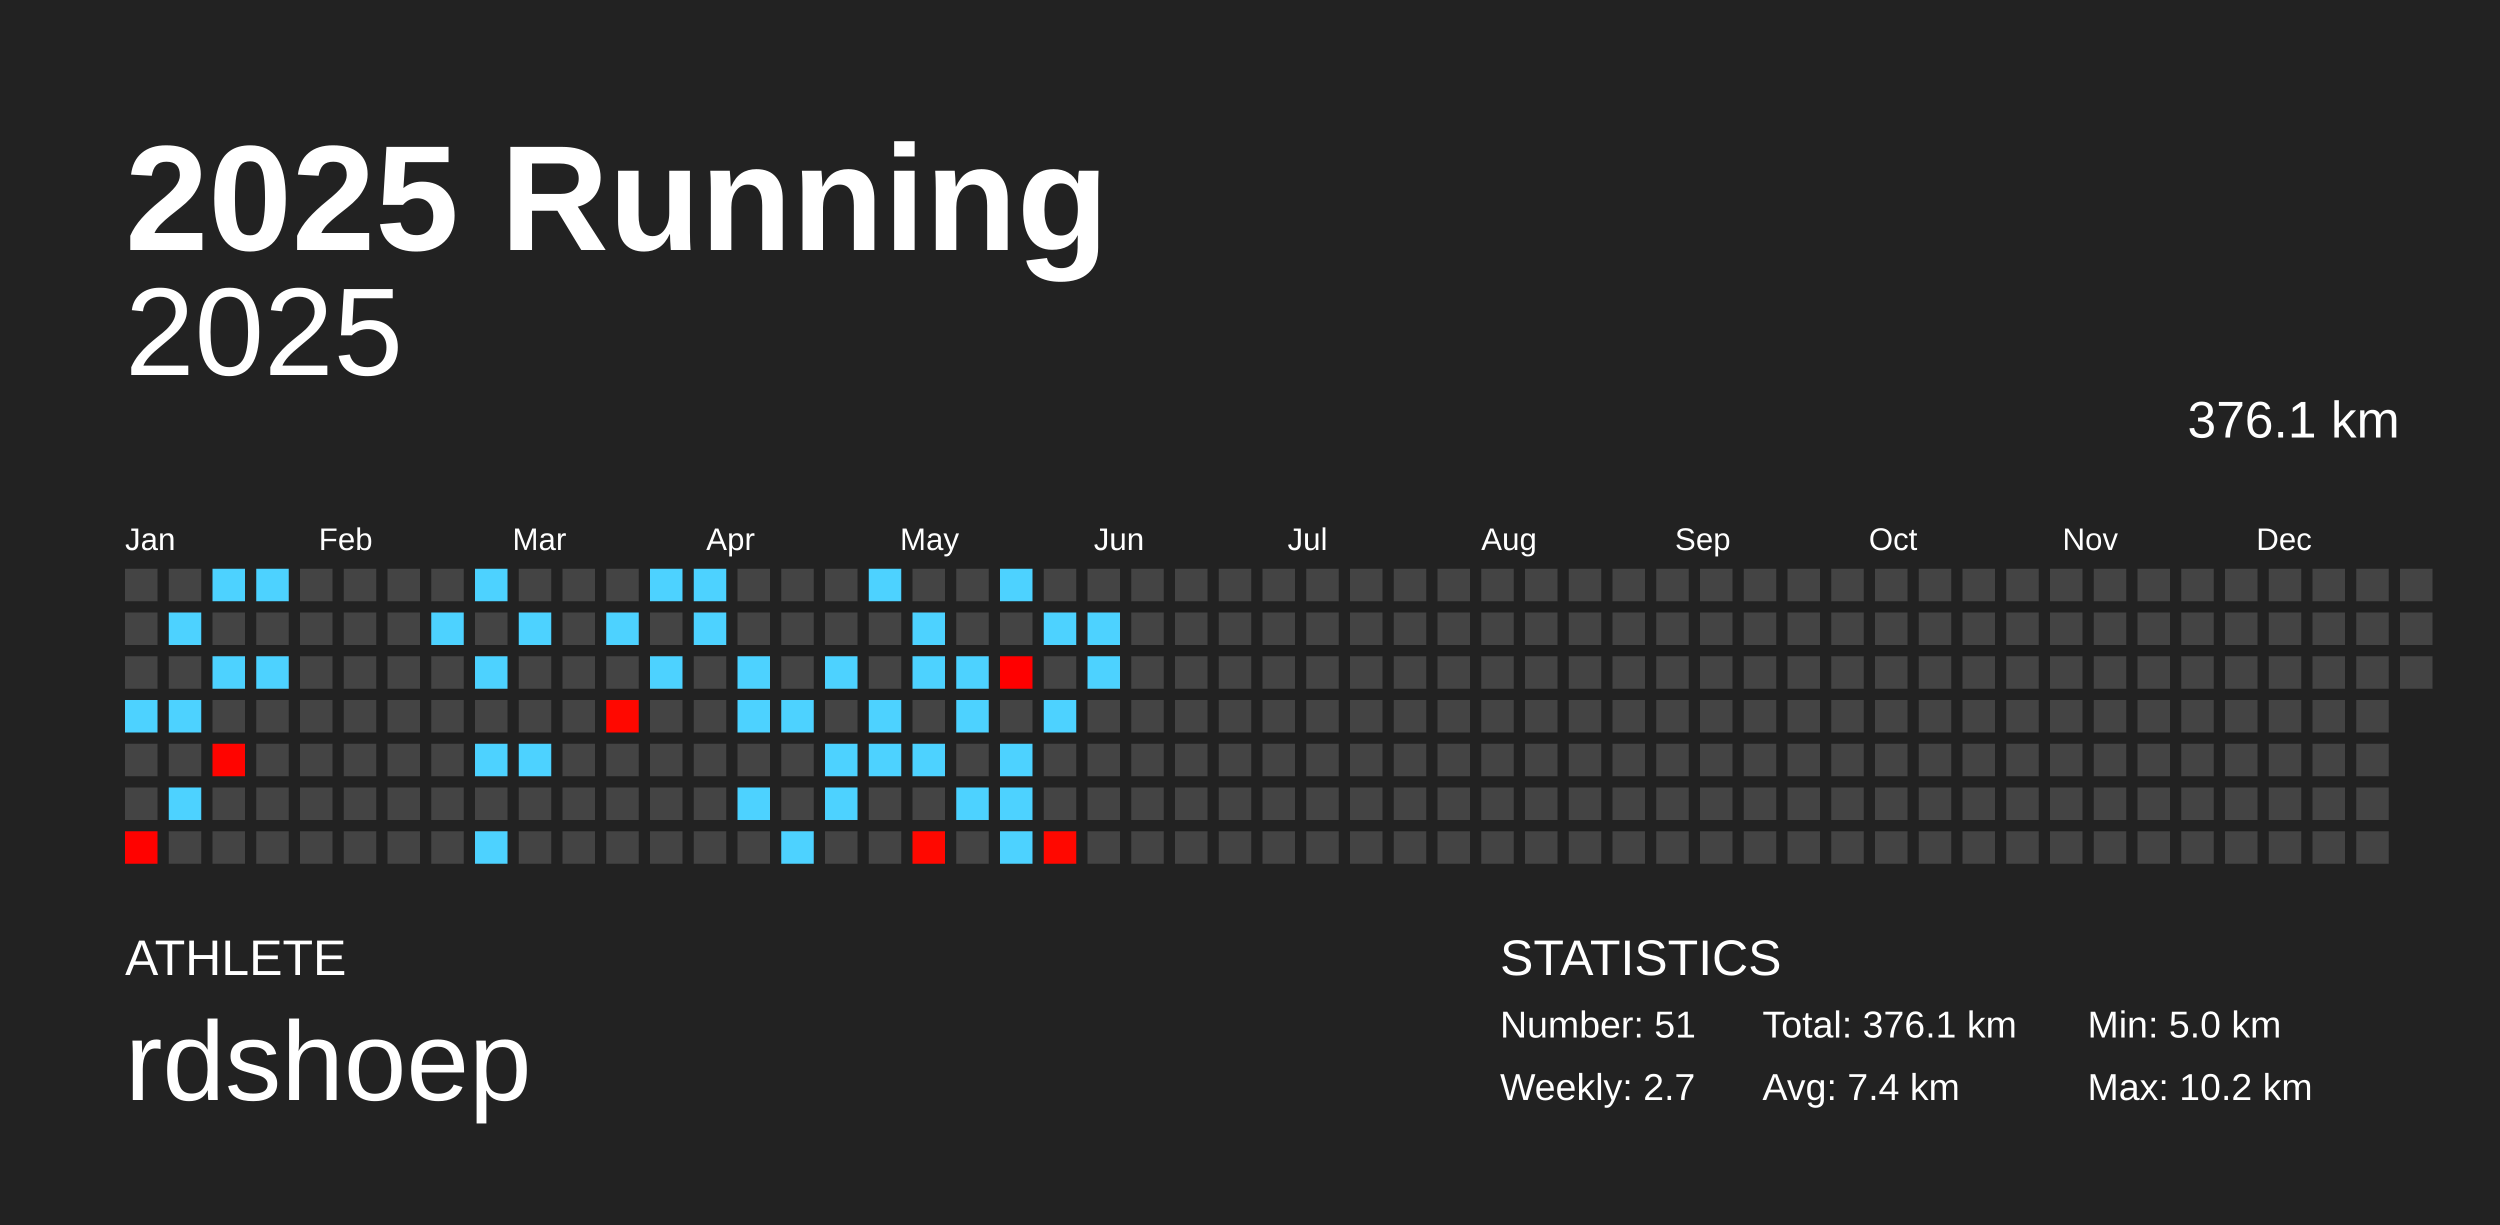
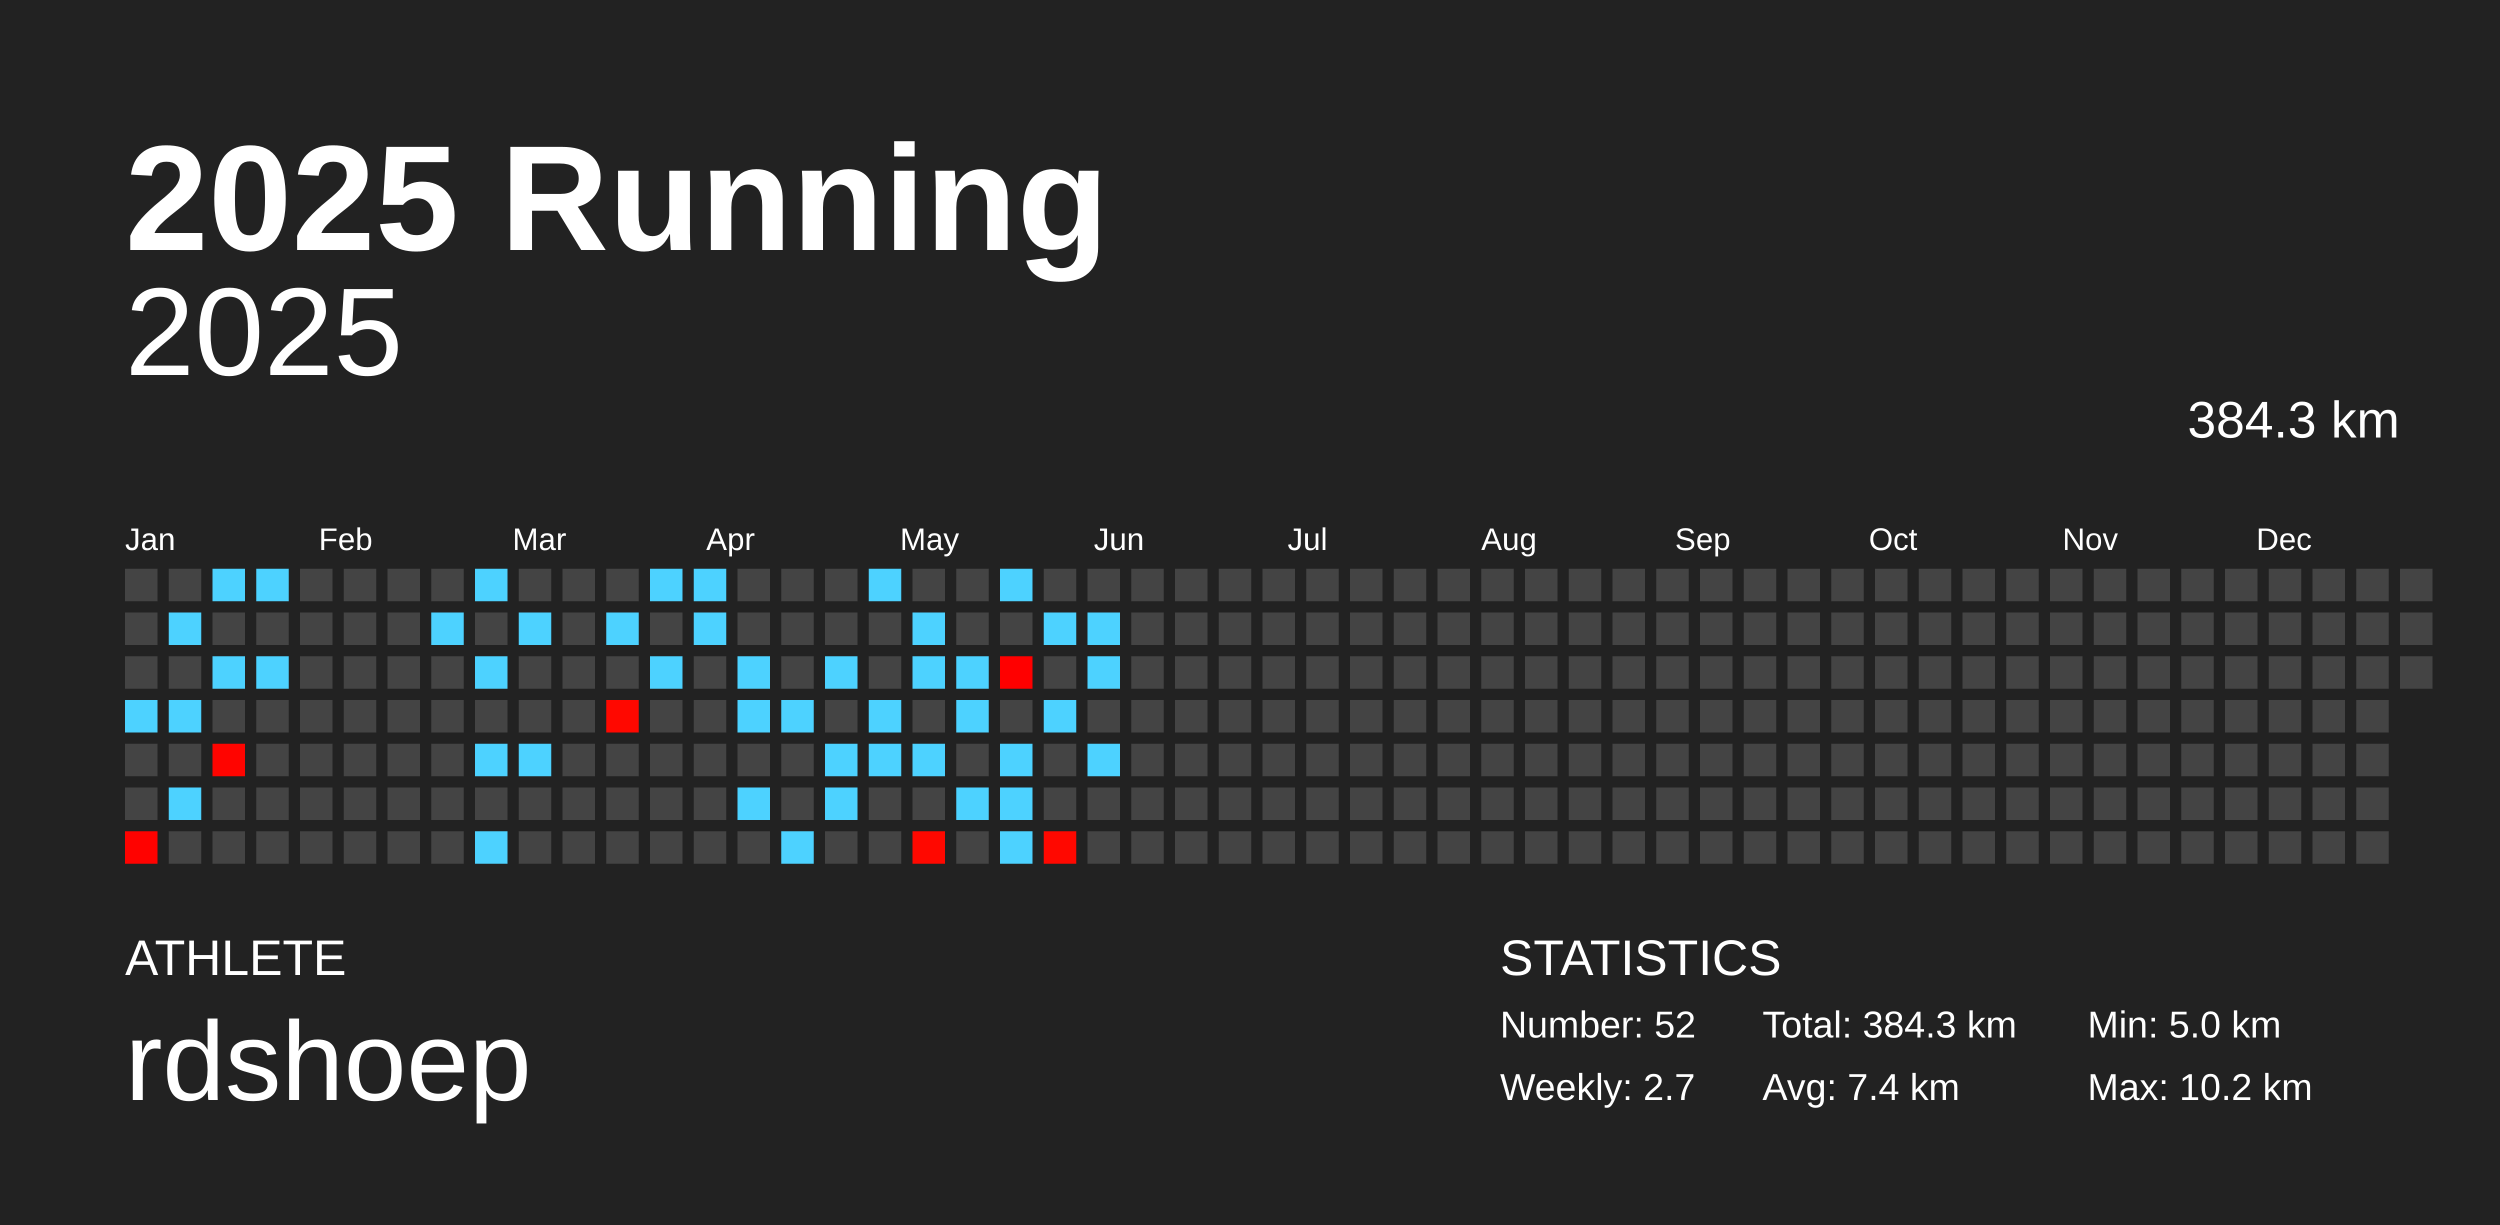
<svg xmlns="http://www.w3.org/2000/svg" baseProfile="full" height="98mm" version="1.1" viewBox="0,0,200,98" width="200mm">
  <defs />
  <rect fill="#222222" height="98" width="200" x="0" y="0" />
  <text fill="#FFFFFF" style="font-size:12px; font-family:Arial; font-weight:bold;" x="10" y="20">2025 Running</text>
  <text fill="#FFFFFF" style="font-size:4px; font-family:Arial" x="10" y="78">ATHLETE</text>
  <text fill="#FFFFFF" style="font-size:9px; font-family:Arial" x="10" y="88">rdshoep</text>
  <text fill="#FFFFFF" style="font-size:4px; font-family:Arial" x="120" y="78">STATISTICS</text>
-   <text fill="#FFFFFF" style="font-size:3px; font-family:Arial" x="120" y="83">Number: 51</text>
+   <text fill="#FFFFFF" style="font-size:3px; font-family:Arial" x="120" y="83">Number: 52</text>
  <text fill="#FFFFFF" style="font-size:3px; font-family:Arial" x="120" y="88">Weekly: 2.7</text>
-   <text fill="#FFFFFF" style="font-size:3px; font-family:Arial" x="141" y="83">Total: 376.1 km</text>
+   <text fill="#FFFFFF" style="font-size:3px; font-family:Arial" x="141" y="83">Total: 384.3 km</text>
  <text fill="#FFFFFF" style="font-size:3px; font-family:Arial" x="141" y="88">Avg: 7.4 km</text>
  <text fill="#FFFFFF" style="font-size:3px; font-family:Arial" x="167" y="83">Min: 5.0 km</text>
  <text fill="#FFFFFF" style="font-size:3px; font-family:Arial" x="167" y="88">Max: 10.2 km</text>
  <text alignment-baseline="hanging" fill="#FFFFFF" style="font-size:10.0px; font-family:Arial;" x="10" y="30">2025</text>
-   <text alignment-baseline="hanging" fill="#FFFFFF" style="font-size:4.125px; font-family:Arial;" x="175" y="35">376.1 km</text>
+   <text alignment-baseline="hanging" fill="#FFFFFF" style="font-size:4.125px; font-family:Arial;" x="175" y="35">384.3 km</text>
  <text fill="#FFFFFF" style="font-size:2.5px; font-family:Arial" x="10.0" y="44">Jan</text>
  <text fill="#FFFFFF" style="font-size:2.5px; font-family:Arial" x="25.5" y="44">Feb</text>
  <text fill="#FFFFFF" style="font-size:2.5px; font-family:Arial" x="41.0" y="44">Mar</text>
  <text fill="#FFFFFF" style="font-size:2.5px; font-family:Arial" x="56.5" y="44">Apr</text>
  <text fill="#FFFFFF" style="font-size:2.5px; font-family:Arial" x="72.0" y="44">May</text>
  <text fill="#FFFFFF" style="font-size:2.5px; font-family:Arial" x="87.5" y="44">Jun</text>
  <text fill="#FFFFFF" style="font-size:2.5px; font-family:Arial" x="103.0" y="44">Jul</text>
  <text fill="#FFFFFF" style="font-size:2.5px; font-family:Arial" x="118.5" y="44">Aug</text>
  <text fill="#FFFFFF" style="font-size:2.5px; font-family:Arial" x="134.0" y="44">Sep</text>
  <text fill="#FFFFFF" style="font-size:2.5px; font-family:Arial" x="149.5" y="44">Oct</text>
  <text fill="#FFFFFF" style="font-size:2.5px; font-family:Arial" x="165.0" y="44">Nov</text>
  <text fill="#FFFFFF" style="font-size:2.5px; font-family:Arial" x="180.5" y="44">Dec</text>
  <rect fill="#444444" height="2.6" width="2.6" x="10.0" y="45.5" />
  <rect fill="#444444" height="2.6" width="2.6" x="10.0" y="49.0" />
  <rect fill="#444444" height="2.6" width="2.6" x="10.0" y="52.5" />
  <rect fill="#4dd2ff" height="2.6" width="2.6" x="10.0" y="56.0" />
  <rect fill="#444444" height="2.6" width="2.6" x="10.0" y="59.5" />
  <rect fill="#444444" height="2.6" width="2.6" x="10.0" y="63.0" />
  <rect fill="#ff0200" height="2.6" width="2.6" x="10.0" y="66.5" />
  <rect fill="#444444" height="2.6" width="2.6" x="13.5" y="45.5" />
  <rect fill="#4dd2ff" height="2.6" width="2.6" x="13.5" y="49.0" />
  <rect fill="#444444" height="2.6" width="2.6" x="13.5" y="52.5" />
  <rect fill="#4dd2ff" height="2.6" width="2.6" x="13.5" y="56.0" />
  <rect fill="#444444" height="2.6" width="2.6" x="13.5" y="59.5" />
  <rect fill="#4dd2ff" height="2.6" width="2.6" x="13.5" y="63.0" />
  <rect fill="#444444" height="2.6" width="2.6" x="13.5" y="66.5" />
  <rect fill="#4dd2ff" height="2.6" width="2.6" x="17.0" y="45.5" />
  <rect fill="#444444" height="2.6" width="2.6" x="17.0" y="49.0" />
  <rect fill="#4dd2ff" height="2.6" width="2.6" x="17.0" y="52.5" />
  <rect fill="#444444" height="2.6" width="2.6" x="17.0" y="56.0" />
  <rect fill="#ff0400" height="2.6" width="2.6" x="17.0" y="59.5" />
  <rect fill="#444444" height="2.6" width="2.6" x="17.0" y="63.0" />
  <rect fill="#444444" height="2.6" width="2.6" x="17.0" y="66.5" />
  <rect fill="#4dd2ff" height="2.6" width="2.6" x="20.5" y="45.5" />
  <rect fill="#444444" height="2.6" width="2.6" x="20.5" y="49.0" />
  <rect fill="#4dd2ff" height="2.6" width="2.6" x="20.5" y="52.5" />
  <rect fill="#444444" height="2.6" width="2.6" x="20.5" y="56.0" />
  <rect fill="#444444" height="2.6" width="2.6" x="20.5" y="59.5" />
  <rect fill="#444444" height="2.6" width="2.6" x="20.5" y="63.0" />
  <rect fill="#444444" height="2.6" width="2.6" x="20.5" y="66.5" />
  <rect fill="#444444" height="2.6" width="2.6" x="24.0" y="45.5" />
  <rect fill="#444444" height="2.6" width="2.6" x="24.0" y="49.0" />
  <rect fill="#444444" height="2.6" width="2.6" x="24.0" y="52.5" />
  <rect fill="#444444" height="2.6" width="2.6" x="24.0" y="56.0" />
  <rect fill="#444444" height="2.6" width="2.6" x="24.0" y="59.5" />
  <rect fill="#444444" height="2.6" width="2.6" x="24.0" y="63.0" />
  <rect fill="#444444" height="2.6" width="2.6" x="24.0" y="66.5" />
  <rect fill="#444444" height="2.6" width="2.6" x="27.5" y="45.5" />
  <rect fill="#444444" height="2.6" width="2.6" x="27.5" y="49.0" />
  <rect fill="#444444" height="2.6" width="2.6" x="27.5" y="52.5" />
  <rect fill="#444444" height="2.6" width="2.6" x="27.5" y="56.0" />
  <rect fill="#444444" height="2.6" width="2.6" x="27.5" y="59.5" />
  <rect fill="#444444" height="2.6" width="2.6" x="27.5" y="63.0" />
  <rect fill="#444444" height="2.6" width="2.6" x="27.5" y="66.5" />
  <rect fill="#444444" height="2.6" width="2.6" x="31.0" y="45.5" />
  <rect fill="#444444" height="2.6" width="2.6" x="31.0" y="49.0" />
  <rect fill="#444444" height="2.6" width="2.6" x="31.0" y="52.5" />
  <rect fill="#444444" height="2.6" width="2.6" x="31.0" y="56.0" />
  <rect fill="#444444" height="2.6" width="2.6" x="31.0" y="59.5" />
  <rect fill="#444444" height="2.6" width="2.6" x="31.0" y="63.0" />
  <rect fill="#444444" height="2.6" width="2.6" x="31.0" y="66.5" />
  <rect fill="#444444" height="2.6" width="2.6" x="34.5" y="45.5" />
  <rect fill="#4dd2ff" height="2.6" width="2.6" x="34.5" y="49.0" />
  <rect fill="#444444" height="2.6" width="2.6" x="34.5" y="52.5" />
  <rect fill="#444444" height="2.6" width="2.6" x="34.5" y="56.0" />
  <rect fill="#444444" height="2.6" width="2.6" x="34.5" y="59.5" />
  <rect fill="#444444" height="2.6" width="2.6" x="34.5" y="63.0" />
  <rect fill="#444444" height="2.6" width="2.6" x="34.5" y="66.5" />
  <rect fill="#4dd2ff" height="2.6" width="2.6" x="38.0" y="45.5" />
  <rect fill="#444444" height="2.6" width="2.6" x="38.0" y="49.0" />
  <rect fill="#4dd2ff" height="2.6" width="2.6" x="38.0" y="52.5" />
  <rect fill="#444444" height="2.6" width="2.6" x="38.0" y="56.0" />
  <rect fill="#4dd2ff" height="2.6" width="2.6" x="38.0" y="59.5" />
  <rect fill="#444444" height="2.6" width="2.6" x="38.0" y="63.0" />
  <rect fill="#4dd2ff" height="2.6" width="2.6" x="38.0" y="66.5" />
  <rect fill="#444444" height="2.6" width="2.6" x="41.5" y="45.5" />
  <rect fill="#4dd2ff" height="2.6" width="2.6" x="41.5" y="49.0" />
  <rect fill="#444444" height="2.6" width="2.6" x="41.5" y="52.5" />
  <rect fill="#444444" height="2.6" width="2.6" x="41.5" y="56.0" />
  <rect fill="#4dd2ff" height="2.6" width="2.6" x="41.5" y="59.5" />
  <rect fill="#444444" height="2.6" width="2.6" x="41.5" y="63.0" />
  <rect fill="#444444" height="2.6" width="2.6" x="41.5" y="66.5" />
  <rect fill="#444444" height="2.6" width="2.6" x="45.0" y="45.5" />
  <rect fill="#444444" height="2.6" width="2.6" x="45.0" y="49.0" />
  <rect fill="#444444" height="2.6" width="2.6" x="45.0" y="52.5" />
  <rect fill="#444444" height="2.6" width="2.6" x="45.0" y="56.0" />
  <rect fill="#444444" height="2.6" width="2.6" x="45.0" y="59.5" />
  <rect fill="#444444" height="2.6" width="2.6" x="45.0" y="63.0" />
  <rect fill="#444444" height="2.6" width="2.6" x="45.0" y="66.5" />
  <rect fill="#444444" height="2.6" width="2.6" x="48.5" y="45.5" />
  <rect fill="#4dd2ff" height="2.6" width="2.6" x="48.5" y="49.0" />
  <rect fill="#444444" height="2.6" width="2.6" x="48.5" y="52.5" />
  <rect fill="#ff0800" height="2.6" width="2.6" x="48.5" y="56.0" />
  <rect fill="#444444" height="2.6" width="2.6" x="48.5" y="59.5" />
  <rect fill="#444444" height="2.6" width="2.6" x="48.5" y="63.0" />
  <rect fill="#444444" height="2.6" width="2.6" x="48.5" y="66.5" />
  <rect fill="#4dd2ff" height="2.6" width="2.6" x="52.0" y="45.5" />
  <rect fill="#444444" height="2.6" width="2.6" x="52.0" y="49.0" />
  <rect fill="#4dd2ff" height="2.6" width="2.6" x="52.0" y="52.5" />
  <rect fill="#444444" height="2.6" width="2.6" x="52.0" y="56.0" />
  <rect fill="#444444" height="2.6" width="2.6" x="52.0" y="59.5" />
  <rect fill="#444444" height="2.6" width="2.6" x="52.0" y="63.0" />
  <rect fill="#444444" height="2.6" width="2.6" x="52.0" y="66.5" />
  <rect fill="#4dd2ff" height="2.6" width="2.6" x="55.5" y="45.5" />
  <rect fill="#4dd2ff" height="2.6" width="2.6" x="55.5" y="49.0" />
  <rect fill="#444444" height="2.6" width="2.6" x="55.5" y="52.5" />
  <rect fill="#444444" height="2.6" width="2.6" x="55.5" y="56.0" />
  <rect fill="#444444" height="2.6" width="2.6" x="55.5" y="59.5" />
  <rect fill="#444444" height="2.6" width="2.6" x="55.5" y="63.0" />
  <rect fill="#444444" height="2.6" width="2.6" x="55.5" y="66.5" />
  <rect fill="#444444" height="2.6" width="2.6" x="59.0" y="45.5" />
  <rect fill="#444444" height="2.6" width="2.6" x="59.0" y="49.0" />
  <rect fill="#4dd2ff" height="2.6" width="2.6" x="59.0" y="52.5" />
  <rect fill="#4dd2ff" height="2.6" width="2.6" x="59.0" y="56.0" />
  <rect fill="#444444" height="2.6" width="2.6" x="59.0" y="59.5" />
  <rect fill="#4dd2ff" height="2.6" width="2.6" x="59.0" y="63.0" />
  <rect fill="#444444" height="2.6" width="2.6" x="59.0" y="66.5" />
  <rect fill="#444444" height="2.6" width="2.6" x="62.5" y="45.5" />
  <rect fill="#444444" height="2.6" width="2.6" x="62.5" y="49.0" />
  <rect fill="#444444" height="2.6" width="2.6" x="62.5" y="52.5" />
  <rect fill="#4dd2ff" height="2.6" width="2.6" x="62.5" y="56.0" />
  <rect fill="#444444" height="2.6" width="2.6" x="62.5" y="59.5" />
  <rect fill="#444444" height="2.6" width="2.6" x="62.5" y="63.0" />
  <rect fill="#4dd2ff" height="2.6" width="2.6" x="62.5" y="66.5" />
  <rect fill="#444444" height="2.6" width="2.6" x="66.0" y="45.5" />
  <rect fill="#444444" height="2.6" width="2.6" x="66.0" y="49.0" />
  <rect fill="#4dd2ff" height="2.6" width="2.6" x="66.0" y="52.5" />
  <rect fill="#444444" height="2.6" width="2.6" x="66.0" y="56.0" />
  <rect fill="#4dd2ff" height="2.6" width="2.6" x="66.0" y="59.5" />
  <rect fill="#4dd2ff" height="2.6" width="2.6" x="66.0" y="63.0" />
  <rect fill="#444444" height="2.6" width="2.6" x="66.0" y="66.5" />
  <rect fill="#4dd2ff" height="2.6" width="2.6" x="69.5" y="45.5" />
  <rect fill="#444444" height="2.6" width="2.6" x="69.5" y="49.0" />
  <rect fill="#444444" height="2.6" width="2.6" x="69.5" y="52.5" />
  <rect fill="#4dd2ff" height="2.6" width="2.6" x="69.5" y="56.0" />
  <rect fill="#4dd2ff" height="2.6" width="2.6" x="69.5" y="59.5" />
  <rect fill="#444444" height="2.6" width="2.6" x="69.5" y="63.0" />
  <rect fill="#444444" height="2.6" width="2.6" x="69.5" y="66.5" />
  <rect fill="#444444" height="2.6" width="2.6" x="73.0" y="45.5" />
  <rect fill="#4dd2ff" height="2.6" width="2.6" x="73.0" y="49.0" />
  <rect fill="#4dd2ff" height="2.6" width="2.6" x="73.0" y="52.5" />
  <rect fill="#444444" height="2.6" width="2.6" x="73.0" y="56.0" />
  <rect fill="#4dd2ff" height="2.6" width="2.6" x="73.0" y="59.5" />
  <rect fill="#444444" height="2.6" width="2.6" x="73.0" y="63.0" />
  <rect fill="#ff0800" height="2.6" width="2.6" x="73.0" y="66.5" />
  <rect fill="#444444" height="2.6" width="2.6" x="76.5" y="45.5" />
  <rect fill="#444444" height="2.6" width="2.6" x="76.5" y="49.0" />
  <rect fill="#4dd2ff" height="2.6" width="2.6" x="76.5" y="52.5" />
  <rect fill="#4dd2ff" height="2.6" width="2.6" x="76.5" y="56.0" />
  <rect fill="#444444" height="2.6" width="2.6" x="76.5" y="59.5" />
  <rect fill="#4dd2ff" height="2.6" width="2.6" x="76.5" y="63.0" />
  <rect fill="#444444" height="2.6" width="2.6" x="76.5" y="66.5" />
  <rect fill="#4dd2ff" height="2.6" width="2.6" x="80.0" y="45.5" />
  <rect fill="#444444" height="2.6" width="2.6" x="80.0" y="49.0" />
  <rect fill="#ff0000" height="2.6" width="2.6" x="80.0" y="52.5" />
  <rect fill="#444444" height="2.6" width="2.6" x="80.0" y="56.0" />
  <rect fill="#4dd2ff" height="2.6" width="2.6" x="80.0" y="59.5" />
  <rect fill="#4dd2ff" height="2.6" width="2.6" x="80.0" y="63.0" />
  <rect fill="#4dd2ff" height="2.6" width="2.6" x="80.0" y="66.5" />
  <rect fill="#444444" height="2.6" width="2.6" x="83.5" y="45.5" />
  <rect fill="#4dd2ff" height="2.6" width="2.6" x="83.5" y="49.0" />
  <rect fill="#444444" height="2.6" width="2.6" x="83.5" y="52.5" />
  <rect fill="#4dd2ff" height="2.6" width="2.6" x="83.5" y="56.0" />
  <rect fill="#444444" height="2.6" width="2.6" x="83.5" y="59.5" />
  <rect fill="#444444" height="2.6" width="2.6" x="83.5" y="63.0" />
  <rect fill="#ff0800" height="2.6" width="2.6" x="83.5" y="66.5" />
  <rect fill="#444444" height="2.6" width="2.6" x="87.0" y="45.5" />
  <rect fill="#4dd2ff" height="2.6" width="2.6" x="87.0" y="49.0" />
  <rect fill="#4dd2ff" height="2.6" width="2.6" x="87.0" y="52.5" />
  <rect fill="#444444" height="2.6" width="2.6" x="87.0" y="56.0" />
-   <rect fill="#444444" height="2.6" width="2.6" x="87.0" y="59.5" />
+   <rect fill="#4dd2ff" height="2.6" width="2.6" x="87.0" y="59.5" />
  <rect fill="#444444" height="2.6" width="2.6" x="87.0" y="63.0" />
  <rect fill="#444444" height="2.6" width="2.6" x="87.0" y="66.5" />
  <rect fill="#444444" height="2.6" width="2.6" x="90.5" y="45.5" />
  <rect fill="#444444" height="2.6" width="2.6" x="90.5" y="49.0" />
  <rect fill="#444444" height="2.6" width="2.6" x="90.5" y="52.5" />
  <rect fill="#444444" height="2.6" width="2.6" x="90.5" y="56.0" />
  <rect fill="#444444" height="2.6" width="2.6" x="90.5" y="59.5" />
  <rect fill="#444444" height="2.6" width="2.6" x="90.5" y="63.0" />
  <rect fill="#444444" height="2.6" width="2.6" x="90.5" y="66.5" />
  <rect fill="#444444" height="2.6" width="2.6" x="94.0" y="45.5" />
  <rect fill="#444444" height="2.6" width="2.6" x="94.0" y="49.0" />
  <rect fill="#444444" height="2.6" width="2.6" x="94.0" y="52.5" />
  <rect fill="#444444" height="2.6" width="2.6" x="94.0" y="56.0" />
  <rect fill="#444444" height="2.6" width="2.6" x="94.0" y="59.5" />
  <rect fill="#444444" height="2.6" width="2.6" x="94.0" y="63.0" />
  <rect fill="#444444" height="2.6" width="2.6" x="94.0" y="66.5" />
  <rect fill="#444444" height="2.6" width="2.6" x="97.5" y="45.5" />
  <rect fill="#444444" height="2.6" width="2.6" x="97.5" y="49.0" />
  <rect fill="#444444" height="2.6" width="2.6" x="97.5" y="52.5" />
  <rect fill="#444444" height="2.6" width="2.6" x="97.5" y="56.0" />
  <rect fill="#444444" height="2.6" width="2.6" x="97.5" y="59.5" />
  <rect fill="#444444" height="2.6" width="2.6" x="97.5" y="63.0" />
  <rect fill="#444444" height="2.6" width="2.6" x="97.5" y="66.5" />
  <rect fill="#444444" height="2.6" width="2.6" x="101.0" y="45.5" />
  <rect fill="#444444" height="2.6" width="2.6" x="101.0" y="49.0" />
  <rect fill="#444444" height="2.6" width="2.6" x="101.0" y="52.5" />
  <rect fill="#444444" height="2.6" width="2.6" x="101.0" y="56.0" />
  <rect fill="#444444" height="2.6" width="2.6" x="101.0" y="59.5" />
  <rect fill="#444444" height="2.6" width="2.6" x="101.0" y="63.0" />
  <rect fill="#444444" height="2.6" width="2.6" x="101.0" y="66.5" />
  <rect fill="#444444" height="2.6" width="2.6" x="104.5" y="45.5" />
  <rect fill="#444444" height="2.6" width="2.6" x="104.5" y="49.0" />
  <rect fill="#444444" height="2.6" width="2.6" x="104.5" y="52.5" />
  <rect fill="#444444" height="2.6" width="2.6" x="104.5" y="56.0" />
  <rect fill="#444444" height="2.6" width="2.6" x="104.5" y="59.5" />
  <rect fill="#444444" height="2.6" width="2.6" x="104.5" y="63.0" />
  <rect fill="#444444" height="2.6" width="2.6" x="104.5" y="66.5" />
  <rect fill="#444444" height="2.6" width="2.6" x="108.0" y="45.5" />
  <rect fill="#444444" height="2.6" width="2.6" x="108.0" y="49.0" />
  <rect fill="#444444" height="2.6" width="2.6" x="108.0" y="52.5" />
  <rect fill="#444444" height="2.6" width="2.6" x="108.0" y="56.0" />
  <rect fill="#444444" height="2.6" width="2.6" x="108.0" y="59.5" />
  <rect fill="#444444" height="2.6" width="2.6" x="108.0" y="63.0" />
  <rect fill="#444444" height="2.6" width="2.6" x="108.0" y="66.5" />
  <rect fill="#444444" height="2.6" width="2.6" x="111.5" y="45.5" />
  <rect fill="#444444" height="2.6" width="2.6" x="111.5" y="49.0" />
  <rect fill="#444444" height="2.6" width="2.6" x="111.5" y="52.5" />
  <rect fill="#444444" height="2.6" width="2.6" x="111.5" y="56.0" />
  <rect fill="#444444" height="2.6" width="2.6" x="111.5" y="59.5" />
  <rect fill="#444444" height="2.6" width="2.6" x="111.5" y="63.0" />
  <rect fill="#444444" height="2.6" width="2.6" x="111.5" y="66.5" />
  <rect fill="#444444" height="2.6" width="2.6" x="115.0" y="45.5" />
  <rect fill="#444444" height="2.6" width="2.6" x="115.0" y="49.0" />
  <rect fill="#444444" height="2.6" width="2.6" x="115.0" y="52.5" />
  <rect fill="#444444" height="2.6" width="2.6" x="115.0" y="56.0" />
  <rect fill="#444444" height="2.6" width="2.6" x="115.0" y="59.5" />
  <rect fill="#444444" height="2.6" width="2.6" x="115.0" y="63.0" />
  <rect fill="#444444" height="2.6" width="2.6" x="115.0" y="66.5" />
  <rect fill="#444444" height="2.6" width="2.6" x="118.5" y="45.5" />
  <rect fill="#444444" height="2.6" width="2.6" x="118.5" y="49.0" />
  <rect fill="#444444" height="2.6" width="2.6" x="118.5" y="52.5" />
  <rect fill="#444444" height="2.6" width="2.6" x="118.5" y="56.0" />
  <rect fill="#444444" height="2.6" width="2.6" x="118.5" y="59.5" />
  <rect fill="#444444" height="2.6" width="2.6" x="118.5" y="63.0" />
  <rect fill="#444444" height="2.6" width="2.6" x="118.5" y="66.5" />
  <rect fill="#444444" height="2.6" width="2.6" x="122.0" y="45.5" />
  <rect fill="#444444" height="2.6" width="2.6" x="122.0" y="49.0" />
  <rect fill="#444444" height="2.6" width="2.6" x="122.0" y="52.5" />
  <rect fill="#444444" height="2.6" width="2.6" x="122.0" y="56.0" />
  <rect fill="#444444" height="2.6" width="2.6" x="122.0" y="59.5" />
  <rect fill="#444444" height="2.6" width="2.6" x="122.0" y="63.0" />
  <rect fill="#444444" height="2.6" width="2.6" x="122.0" y="66.5" />
  <rect fill="#444444" height="2.6" width="2.6" x="125.5" y="45.5" />
  <rect fill="#444444" height="2.6" width="2.6" x="125.5" y="49.0" />
  <rect fill="#444444" height="2.6" width="2.6" x="125.5" y="52.5" />
  <rect fill="#444444" height="2.6" width="2.6" x="125.5" y="56.0" />
  <rect fill="#444444" height="2.6" width="2.6" x="125.5" y="59.5" />
  <rect fill="#444444" height="2.6" width="2.6" x="125.5" y="63.0" />
  <rect fill="#444444" height="2.6" width="2.6" x="125.5" y="66.5" />
  <rect fill="#444444" height="2.6" width="2.6" x="129.0" y="45.5" />
  <rect fill="#444444" height="2.6" width="2.6" x="129.0" y="49.0" />
  <rect fill="#444444" height="2.6" width="2.6" x="129.0" y="52.5" />
  <rect fill="#444444" height="2.6" width="2.6" x="129.0" y="56.0" />
  <rect fill="#444444" height="2.6" width="2.6" x="129.0" y="59.5" />
  <rect fill="#444444" height="2.6" width="2.6" x="129.0" y="63.0" />
  <rect fill="#444444" height="2.6" width="2.6" x="129.0" y="66.5" />
  <rect fill="#444444" height="2.6" width="2.6" x="132.5" y="45.5" />
  <rect fill="#444444" height="2.6" width="2.6" x="132.5" y="49.0" />
  <rect fill="#444444" height="2.6" width="2.6" x="132.5" y="52.5" />
  <rect fill="#444444" height="2.6" width="2.6" x="132.5" y="56.0" />
  <rect fill="#444444" height="2.6" width="2.6" x="132.5" y="59.5" />
  <rect fill="#444444" height="2.6" width="2.6" x="132.5" y="63.0" />
  <rect fill="#444444" height="2.6" width="2.6" x="132.5" y="66.5" />
  <rect fill="#444444" height="2.6" width="2.6" x="136.0" y="45.5" />
  <rect fill="#444444" height="2.6" width="2.6" x="136.0" y="49.0" />
  <rect fill="#444444" height="2.6" width="2.6" x="136.0" y="52.5" />
  <rect fill="#444444" height="2.6" width="2.6" x="136.0" y="56.0" />
  <rect fill="#444444" height="2.6" width="2.6" x="136.0" y="59.5" />
  <rect fill="#444444" height="2.6" width="2.6" x="136.0" y="63.0" />
  <rect fill="#444444" height="2.6" width="2.6" x="136.0" y="66.5" />
  <rect fill="#444444" height="2.6" width="2.6" x="139.5" y="45.5" />
  <rect fill="#444444" height="2.6" width="2.6" x="139.5" y="49.0" />
  <rect fill="#444444" height="2.6" width="2.6" x="139.5" y="52.5" />
  <rect fill="#444444" height="2.6" width="2.6" x="139.5" y="56.0" />
  <rect fill="#444444" height="2.6" width="2.6" x="139.5" y="59.5" />
  <rect fill="#444444" height="2.6" width="2.6" x="139.5" y="63.0" />
  <rect fill="#444444" height="2.6" width="2.6" x="139.5" y="66.5" />
  <rect fill="#444444" height="2.6" width="2.6" x="143.0" y="45.5" />
  <rect fill="#444444" height="2.6" width="2.6" x="143.0" y="49.0" />
  <rect fill="#444444" height="2.6" width="2.6" x="143.0" y="52.5" />
  <rect fill="#444444" height="2.6" width="2.6" x="143.0" y="56.0" />
  <rect fill="#444444" height="2.6" width="2.6" x="143.0" y="59.5" />
  <rect fill="#444444" height="2.6" width="2.6" x="143.0" y="63.0" />
  <rect fill="#444444" height="2.6" width="2.6" x="143.0" y="66.5" />
  <rect fill="#444444" height="2.6" width="2.6" x="146.5" y="45.5" />
  <rect fill="#444444" height="2.6" width="2.6" x="146.5" y="49.0" />
  <rect fill="#444444" height="2.6" width="2.6" x="146.5" y="52.5" />
  <rect fill="#444444" height="2.6" width="2.6" x="146.5" y="56.0" />
  <rect fill="#444444" height="2.6" width="2.6" x="146.5" y="59.5" />
  <rect fill="#444444" height="2.6" width="2.6" x="146.5" y="63.0" />
  <rect fill="#444444" height="2.6" width="2.6" x="146.5" y="66.5" />
  <rect fill="#444444" height="2.6" width="2.6" x="150.0" y="45.5" />
  <rect fill="#444444" height="2.6" width="2.6" x="150.0" y="49.0" />
  <rect fill="#444444" height="2.6" width="2.6" x="150.0" y="52.5" />
  <rect fill="#444444" height="2.6" width="2.6" x="150.0" y="56.0" />
  <rect fill="#444444" height="2.6" width="2.6" x="150.0" y="59.5" />
  <rect fill="#444444" height="2.6" width="2.6" x="150.0" y="63.0" />
  <rect fill="#444444" height="2.6" width="2.6" x="150.0" y="66.5" />
  <rect fill="#444444" height="2.6" width="2.6" x="153.5" y="45.5" />
  <rect fill="#444444" height="2.6" width="2.6" x="153.5" y="49.0" />
  <rect fill="#444444" height="2.6" width="2.6" x="153.5" y="52.5" />
  <rect fill="#444444" height="2.6" width="2.6" x="153.5" y="56.0" />
  <rect fill="#444444" height="2.6" width="2.6" x="153.5" y="59.5" />
  <rect fill="#444444" height="2.6" width="2.6" x="153.5" y="63.0" />
  <rect fill="#444444" height="2.6" width="2.6" x="153.5" y="66.5" />
  <rect fill="#444444" height="2.6" width="2.6" x="157.0" y="45.5" />
  <rect fill="#444444" height="2.6" width="2.6" x="157.0" y="49.0" />
  <rect fill="#444444" height="2.6" width="2.6" x="157.0" y="52.5" />
  <rect fill="#444444" height="2.6" width="2.6" x="157.0" y="56.0" />
  <rect fill="#444444" height="2.6" width="2.6" x="157.0" y="59.5" />
  <rect fill="#444444" height="2.6" width="2.6" x="157.0" y="63.0" />
  <rect fill="#444444" height="2.6" width="2.6" x="157.0" y="66.5" />
  <rect fill="#444444" height="2.6" width="2.6" x="160.5" y="45.5" />
  <rect fill="#444444" height="2.6" width="2.6" x="160.5" y="49.0" />
  <rect fill="#444444" height="2.6" width="2.6" x="160.5" y="52.5" />
  <rect fill="#444444" height="2.6" width="2.6" x="160.5" y="56.0" />
  <rect fill="#444444" height="2.6" width="2.6" x="160.5" y="59.5" />
  <rect fill="#444444" height="2.6" width="2.6" x="160.5" y="63.0" />
  <rect fill="#444444" height="2.6" width="2.6" x="160.5" y="66.5" />
  <rect fill="#444444" height="2.6" width="2.6" x="164.0" y="45.5" />
  <rect fill="#444444" height="2.6" width="2.6" x="164.0" y="49.0" />
  <rect fill="#444444" height="2.6" width="2.6" x="164.0" y="52.5" />
  <rect fill="#444444" height="2.6" width="2.6" x="164.0" y="56.0" />
  <rect fill="#444444" height="2.6" width="2.6" x="164.0" y="59.5" />
  <rect fill="#444444" height="2.6" width="2.6" x="164.0" y="63.0" />
  <rect fill="#444444" height="2.6" width="2.6" x="164.0" y="66.5" />
  <rect fill="#444444" height="2.6" width="2.6" x="167.5" y="45.5" />
  <rect fill="#444444" height="2.6" width="2.6" x="167.5" y="49.0" />
  <rect fill="#444444" height="2.6" width="2.6" x="167.5" y="52.5" />
  <rect fill="#444444" height="2.6" width="2.6" x="167.5" y="56.0" />
  <rect fill="#444444" height="2.6" width="2.6" x="167.5" y="59.5" />
  <rect fill="#444444" height="2.6" width="2.6" x="167.5" y="63.0" />
  <rect fill="#444444" height="2.6" width="2.6" x="167.5" y="66.5" />
  <rect fill="#444444" height="2.6" width="2.6" x="171.0" y="45.5" />
  <rect fill="#444444" height="2.6" width="2.6" x="171.0" y="49.0" />
  <rect fill="#444444" height="2.6" width="2.6" x="171.0" y="52.5" />
  <rect fill="#444444" height="2.6" width="2.6" x="171.0" y="56.0" />
  <rect fill="#444444" height="2.6" width="2.6" x="171.0" y="59.5" />
  <rect fill="#444444" height="2.6" width="2.6" x="171.0" y="63.0" />
  <rect fill="#444444" height="2.6" width="2.6" x="171.0" y="66.5" />
  <rect fill="#444444" height="2.6" width="2.6" x="174.5" y="45.5" />
  <rect fill="#444444" height="2.6" width="2.6" x="174.5" y="49.0" />
  <rect fill="#444444" height="2.6" width="2.6" x="174.5" y="52.5" />
  <rect fill="#444444" height="2.6" width="2.6" x="174.5" y="56.0" />
  <rect fill="#444444" height="2.6" width="2.6" x="174.5" y="59.5" />
  <rect fill="#444444" height="2.6" width="2.6" x="174.5" y="63.0" />
  <rect fill="#444444" height="2.6" width="2.6" x="174.5" y="66.5" />
  <rect fill="#444444" height="2.6" width="2.6" x="178.0" y="45.5" />
  <rect fill="#444444" height="2.6" width="2.6" x="178.0" y="49.0" />
  <rect fill="#444444" height="2.6" width="2.6" x="178.0" y="52.5" />
  <rect fill="#444444" height="2.6" width="2.6" x="178.0" y="56.0" />
  <rect fill="#444444" height="2.6" width="2.6" x="178.0" y="59.5" />
  <rect fill="#444444" height="2.6" width="2.6" x="178.0" y="63.0" />
  <rect fill="#444444" height="2.6" width="2.6" x="178.0" y="66.5" />
  <rect fill="#444444" height="2.6" width="2.6" x="181.5" y="45.5" />
  <rect fill="#444444" height="2.6" width="2.6" x="181.5" y="49.0" />
  <rect fill="#444444" height="2.6" width="2.6" x="181.5" y="52.5" />
  <rect fill="#444444" height="2.6" width="2.6" x="181.5" y="56.0" />
  <rect fill="#444444" height="2.6" width="2.6" x="181.5" y="59.5" />
  <rect fill="#444444" height="2.6" width="2.6" x="181.5" y="63.0" />
  <rect fill="#444444" height="2.6" width="2.6" x="181.5" y="66.5" />
  <rect fill="#444444" height="2.6" width="2.6" x="185.0" y="45.5" />
  <rect fill="#444444" height="2.6" width="2.6" x="185.0" y="49.0" />
  <rect fill="#444444" height="2.6" width="2.6" x="185.0" y="52.5" />
  <rect fill="#444444" height="2.6" width="2.6" x="185.0" y="56.0" />
  <rect fill="#444444" height="2.6" width="2.6" x="185.0" y="59.5" />
  <rect fill="#444444" height="2.6" width="2.6" x="185.0" y="63.0" />
  <rect fill="#444444" height="2.6" width="2.6" x="185.0" y="66.5" />
  <rect fill="#444444" height="2.6" width="2.6" x="188.5" y="45.5" />
  <rect fill="#444444" height="2.6" width="2.6" x="188.5" y="49.0" />
  <rect fill="#444444" height="2.6" width="2.6" x="188.5" y="52.5" />
  <rect fill="#444444" height="2.6" width="2.6" x="188.5" y="56.0" />
  <rect fill="#444444" height="2.6" width="2.6" x="188.5" y="59.5" />
  <rect fill="#444444" height="2.6" width="2.6" x="188.5" y="63.0" />
  <rect fill="#444444" height="2.6" width="2.6" x="188.5" y="66.5" />
  <rect fill="#444444" height="2.6" width="2.6" x="192.0" y="45.5" />
  <rect fill="#444444" height="2.6" width="2.6" x="192.0" y="49.0" />
  <rect fill="#444444" height="2.6" width="2.6" x="192.0" y="52.5" />
</svg>
